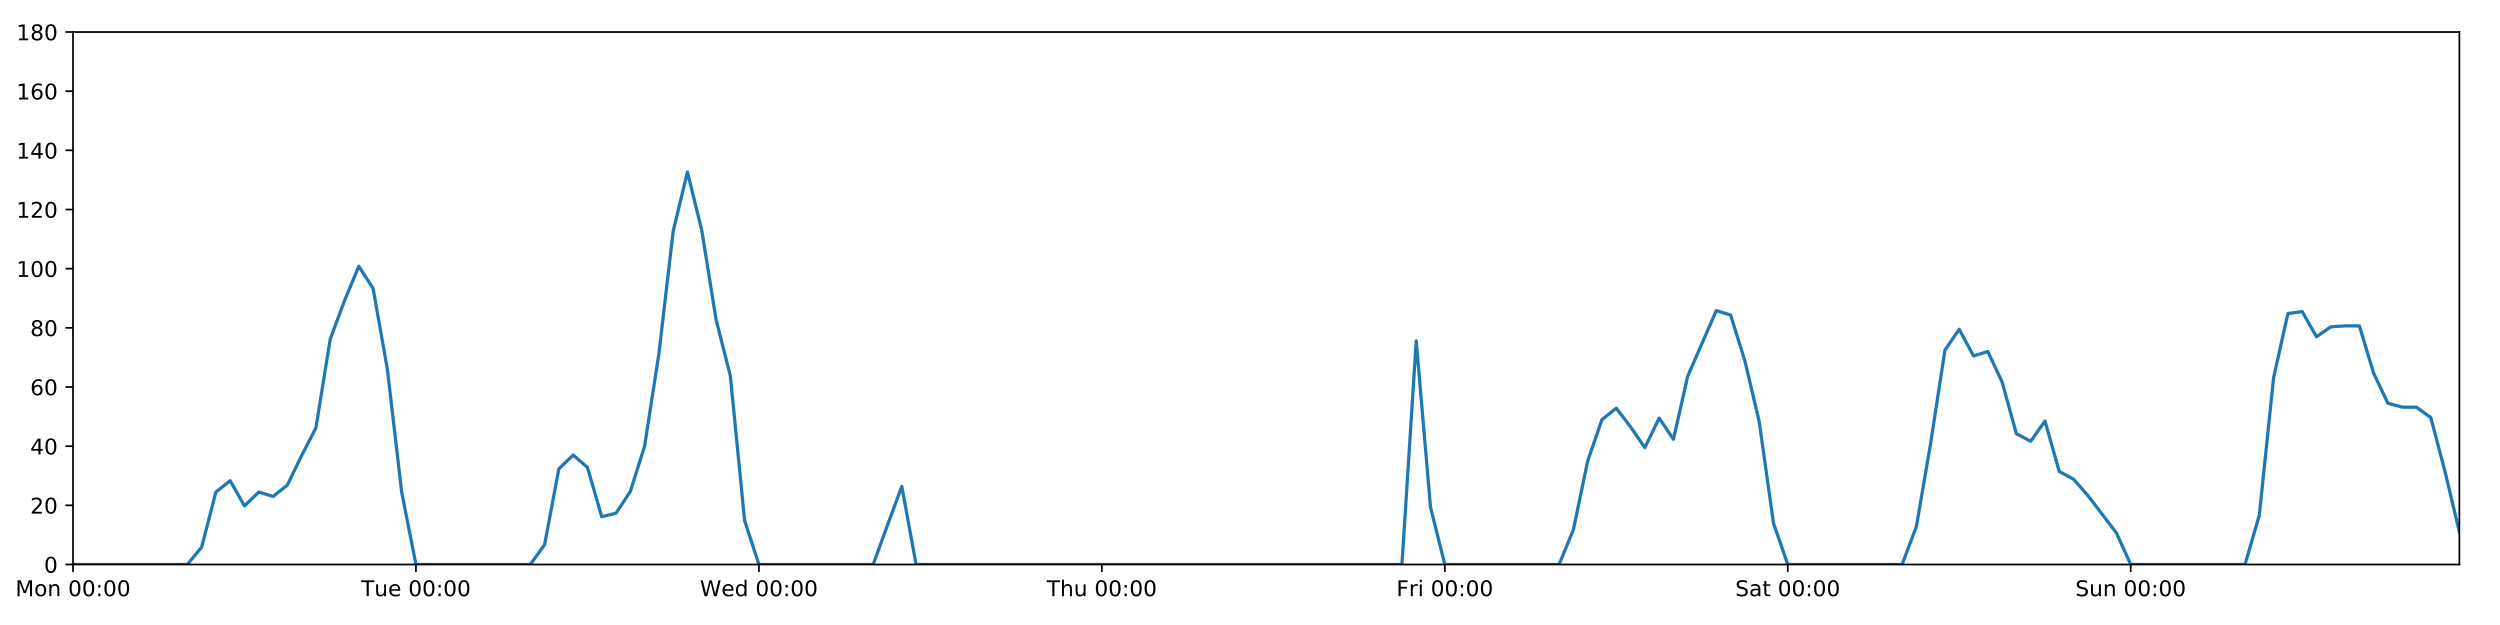
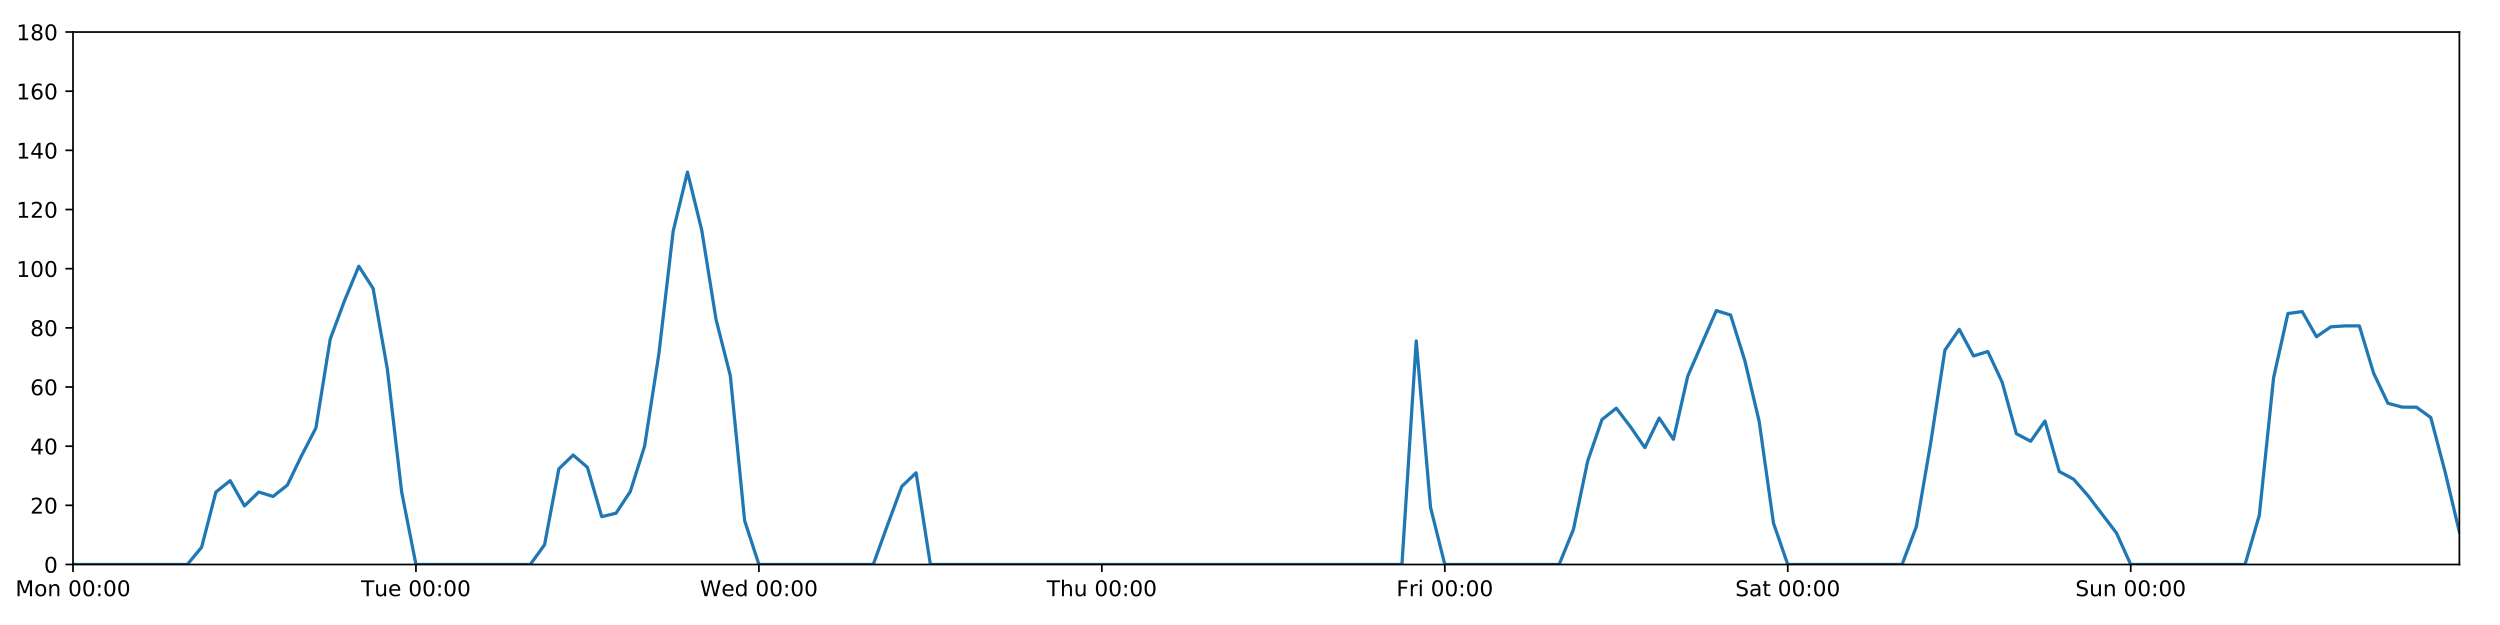
<svg xmlns="http://www.w3.org/2000/svg" xmlns:xlink="http://www.w3.org/1999/xlink" height="288pt" version="1.1" viewBox="0 0 1152 288" width="1152pt">
  <defs>
    <style type="text/css">
*{stroke-linecap:butt;stroke-linejoin:round;}
  </style>
  </defs>
  <g id="figure_1">
    <g id="patch_1">
      <path d="M 0 288  L 1152 288  L 1152 0  L 0 0  z " style="fill:#ffffff;" />
    </g>
    <g id="axes_1">
      <g id="patch_2">
        <path d="M 33.64 260.12  L 1133.28 260.12  L 1133.28 14.76  L 33.64 14.76  z " style="fill:#ffffff;" />
      </g>
      <g id="matplotlib.axis_1">
        <g id="xtick_1">
          <g id="line2d_1">
            <defs>
-               <path d="M 0 0  L 0 3.5  " id="mf3359316e2" style="stroke:#000000;stroke-width:0.8;" />
-             </defs>
-             <g>
-               <use style="stroke:#000000;stroke-width:0.8;" x="33.64" xlink:href="#mf3359316e2" y="260.12" />
+               <path d="M 0 0  L 0 3.5  " id="m77c3f86730" style="stroke:#000000;stroke-width:0.8;" />
+             </defs>
+             <g>
+               <use style="stroke:#000000;stroke-width:0.8;" x="33.64" xlink:href="#m77c3f86730" y="260.12" />
            </g>
          </g>
          <g id="text_1">
            <defs>
              <path d="M 9.812 72.906  L 24.516 72.906  L 43.109 23.297  L 61.812 72.906  L 76.516 72.906  L 76.516 0  L 66.891 0  L 66.891 64.016  L 48.094 14.016  L 38.188 14.016  L 19.391 64.016  L 19.391 0  L 9.812 0  z " id="DejaVuSans-77" />
              <path d="M 30.609 48.391  Q 23.391 48.391 19.188 42.75  Q 14.984 37.109 14.984 27.297  Q 14.984 17.484 19.156 11.844  Q 23.344 6.203 30.609 6.203  Q 37.797 6.203 41.984 11.859  Q 46.188 17.531 46.188 27.297  Q 46.188 37.016 41.984 42.703  Q 37.797 48.391 30.609 48.391  z M 30.609 56  Q 42.328 56 49.016 48.375  Q 55.719 40.766 55.719 27.297  Q 55.719 13.875 49.016 6.219  Q 42.328 -1.422 30.609 -1.422  Q 18.844 -1.422 12.172 6.219  Q 5.516 13.875 5.516 27.297  Q 5.516 40.766 12.172 48.375  Q 18.844 56 30.609 56  z " id="DejaVuSans-111" />
              <path d="M 54.891 33.016  L 54.891 0  L 45.906 0  L 45.906 32.719  Q 45.906 40.484 42.875 44.328  Q 39.844 48.188 33.797 48.188  Q 26.516 48.188 22.312 43.547  Q 18.109 38.922 18.109 30.906  L 18.109 0  L 9.078 0  L 9.078 54.688  L 18.109 54.688  L 18.109 46.188  Q 21.344 51.125 25.703 53.562  Q 30.078 56 35.797 56  Q 45.219 56 50.047 50.172  Q 54.891 44.344 54.891 33.016  z " id="DejaVuSans-110" />
              <path id="DejaVuSans-32" />
              <path d="M 31.781 66.406  Q 24.172 66.406 20.328 58.906  Q 16.5 51.422 16.5 36.375  Q 16.5 21.391 20.328 13.891  Q 24.172 6.391 31.781 6.391  Q 39.453 6.391 43.281 13.891  Q 47.125 21.391 47.125 36.375  Q 47.125 51.422 43.281 58.906  Q 39.453 66.406 31.781 66.406  z M 31.781 74.219  Q 44.047 74.219 50.516 64.516  Q 56.984 54.828 56.984 36.375  Q 56.984 17.969 50.516 8.266  Q 44.047 -1.422 31.781 -1.422  Q 19.531 -1.422 13.062 8.266  Q 6.594 17.969 6.594 36.375  Q 6.594 54.828 13.062 64.516  Q 19.531 74.219 31.781 74.219  z " id="DejaVuSans-48" />
              <path d="M 11.719 12.406  L 22.016 12.406  L 22.016 0  L 11.719 0  z M 11.719 51.703  L 22.016 51.703  L 22.016 39.312  L 11.719 39.312  z " id="DejaVuSans-58" />
            </defs>
            <g transform="translate(7.099375 274.7184)scale(0.1 -0.1)">
              <use xlink:href="#DejaVuSans-77" />
              <use x="86.279" xlink:href="#DejaVuSans-111" />
              <use x="147.461" xlink:href="#DejaVuSans-110" />
              <use x="210.84" xlink:href="#DejaVuSans-32" />
              <use x="242.627" xlink:href="#DejaVuSans-48" />
              <use x="306.25" xlink:href="#DejaVuSans-48" />
              <use x="369.873" xlink:href="#DejaVuSans-58" />
              <use x="403.564" xlink:href="#DejaVuSans-48" />
              <use x="467.188" xlink:href="#DejaVuSans-48" />
            </g>
          </g>
        </g>
        <g id="xtick_2">
          <g id="line2d_2">
            <g>
-               <use style="stroke:#000000;stroke-width:0.8;" x="191.672" xlink:href="#mf3359316e2" y="260.12" />
+               <use style="stroke:#000000;stroke-width:0.8;" x="191.672" xlink:href="#m77c3f86730" y="260.12" />
            </g>
          </g>
          <g id="text_2">
            <defs>
              <path d="M -0.297 72.906  L 61.375 72.906  L 61.375 64.594  L 35.5 64.594  L 35.5 0  L 25.594 0  L 25.594 64.594  L -0.297 64.594  z " id="DejaVuSans-84" />
              <path d="M 8.5 21.578  L 8.5 54.688  L 17.484 54.688  L 17.484 21.922  Q 17.484 14.156 20.5 10.266  Q 23.531 6.391 29.594 6.391  Q 36.859 6.391 41.078 11.031  Q 45.312 15.672 45.312 23.688  L 45.312 54.688  L 54.297 54.688  L 54.297 0  L 45.312 0  L 45.312 8.406  Q 42.047 3.422 37.719 1  Q 33.406 -1.422 27.688 -1.422  Q 18.266 -1.422 13.375 4.438  Q 8.5 10.297 8.5 21.578  z M 31.109 56  z " id="DejaVuSans-117" />
              <path d="M 56.203 29.594  L 56.203 25.203  L 14.891 25.203  Q 15.484 15.922 20.484 11.062  Q 25.484 6.203 34.422 6.203  Q 39.594 6.203 44.453 7.469  Q 49.312 8.734 54.109 11.281  L 54.109 2.781  Q 49.266 0.734 44.188 -0.344  Q 39.109 -1.422 33.891 -1.422  Q 20.797 -1.422 13.156 6.188  Q 5.516 13.812 5.516 26.812  Q 5.516 40.234 12.766 48.109  Q 20.016 56 32.328 56  Q 43.359 56 49.781 48.891  Q 56.203 41.797 56.203 29.594  z M 47.219 32.234  Q 47.125 39.594 43.094 43.984  Q 39.062 48.391 32.422 48.391  Q 24.906 48.391 20.391 44.141  Q 15.875 39.891 15.188 32.172  z " id="DejaVuSans-101" />
            </defs>
            <g transform="translate(166.3862 274.7184)scale(0.1 -0.1)">
              <use xlink:href="#DejaVuSans-84" />
              <use x="60.85" xlink:href="#DejaVuSans-117" />
              <use x="124.229" xlink:href="#DejaVuSans-101" />
              <use x="185.752" xlink:href="#DejaVuSans-32" />
              <use x="217.539" xlink:href="#DejaVuSans-48" />
              <use x="281.162" xlink:href="#DejaVuSans-48" />
              <use x="344.785" xlink:href="#DejaVuSans-58" />
              <use x="378.477" xlink:href="#DejaVuSans-48" />
              <use x="442.1" xlink:href="#DejaVuSans-48" />
            </g>
          </g>
        </g>
        <g id="xtick_3">
          <g id="line2d_3">
            <g>
-               <use style="stroke:#000000;stroke-width:0.8;" x="349.704" xlink:href="#mf3359316e2" y="260.12" />
+               <use style="stroke:#000000;stroke-width:0.8;" x="349.704" xlink:href="#m77c3f86730" y="260.12" />
            </g>
          </g>
          <g id="text_3">
            <defs>
              <path d="M 3.328 72.906  L 13.281 72.906  L 28.609 11.281  L 43.891 72.906  L 54.984 72.906  L 70.312 11.281  L 85.594 72.906  L 95.609 72.906  L 77.297 0  L 64.891 0  L 49.516 63.281  L 33.984 0  L 21.578 0  z " id="DejaVuSans-87" />
              <path d="M 45.406 46.391  L 45.406 75.984  L 54.391 75.984  L 54.391 0  L 45.406 0  L 45.406 8.203  Q 42.578 3.328 38.25 0.953  Q 33.938 -1.422 27.875 -1.422  Q 17.969 -1.422 11.734 6.484  Q 5.516 14.406 5.516 27.297  Q 5.516 40.188 11.734 48.094  Q 17.969 56 27.875 56  Q 33.938 56 38.25 53.625  Q 42.578 51.266 45.406 46.391  z M 14.797 27.297  Q 14.797 17.391 18.875 11.75  Q 22.953 6.109 30.078 6.109  Q 37.203 6.109 41.297 11.75  Q 45.406 17.391 45.406 27.297  Q 45.406 37.203 41.297 42.844  Q 37.203 48.484 30.078 48.484  Q 22.953 48.484 18.875 42.844  Q 14.797 37.203 14.797 27.297  z " id="DejaVuSans-100" />
            </defs>
            <g transform="translate(322.5151 274.7184)scale(0.1 -0.1)">
              <use xlink:href="#DejaVuSans-87" />
              <use x="98.799" xlink:href="#DejaVuSans-101" />
              <use x="160.322" xlink:href="#DejaVuSans-100" />
              <use x="223.799" xlink:href="#DejaVuSans-32" />
              <use x="255.586" xlink:href="#DejaVuSans-48" />
              <use x="319.209" xlink:href="#DejaVuSans-48" />
              <use x="382.832" xlink:href="#DejaVuSans-58" />
              <use x="416.523" xlink:href="#DejaVuSans-48" />
              <use x="480.146" xlink:href="#DejaVuSans-48" />
            </g>
          </g>
        </g>
        <g id="xtick_4">
          <g id="line2d_4">
            <g>
-               <use style="stroke:#000000;stroke-width:0.8;" x="507.736" xlink:href="#mf3359316e2" y="260.12" />
+               <use style="stroke:#000000;stroke-width:0.8;" x="507.736" xlink:href="#m77c3f86730" y="260.12" />
            </g>
          </g>
          <g id="text_4">
            <defs>
              <path d="M 54.891 33.016  L 54.891 0  L 45.906 0  L 45.906 32.719  Q 45.906 40.484 42.875 44.328  Q 39.844 48.188 33.797 48.188  Q 26.516 48.188 22.312 43.547  Q 18.109 38.922 18.109 30.906  L 18.109 0  L 9.078 0  L 9.078 75.984  L 18.109 75.984  L 18.109 46.188  Q 21.344 51.125 25.703 53.562  Q 30.078 56 35.797 56  Q 45.219 56 50.047 50.172  Q 54.891 44.344 54.891 33.016  z " id="DejaVuSans-104" />
            </defs>
            <g transform="translate(482.3464 274.7184)scale(0.1 -0.1)">
              <use xlink:href="#DejaVuSans-84" />
              <use x="61.084" xlink:href="#DejaVuSans-104" />
              <use x="124.463" xlink:href="#DejaVuSans-117" />
              <use x="187.842" xlink:href="#DejaVuSans-32" />
              <use x="219.629" xlink:href="#DejaVuSans-48" />
              <use x="283.252" xlink:href="#DejaVuSans-48" />
              <use x="346.875" xlink:href="#DejaVuSans-58" />
              <use x="380.566" xlink:href="#DejaVuSans-48" />
              <use x="444.189" xlink:href="#DejaVuSans-48" />
            </g>
          </g>
        </g>
        <g id="xtick_5">
          <g id="line2d_5">
            <g>
-               <use style="stroke:#000000;stroke-width:0.8;" x="665.768" xlink:href="#mf3359316e2" y="260.12" />
+               <use style="stroke:#000000;stroke-width:0.8;" x="665.768" xlink:href="#m77c3f86730" y="260.12" />
            </g>
          </g>
          <g id="text_5">
            <defs>
              <path d="M 9.812 72.906  L 51.703 72.906  L 51.703 64.594  L 19.672 64.594  L 19.672 43.109  L 48.578 43.109  L 48.578 34.812  L 19.672 34.812  L 19.672 0  L 9.812 0  z " id="DejaVuSans-70" />
              <path d="M 41.109 46.297  Q 39.594 47.172 37.812 47.578  Q 36.031 48 33.891 48  Q 26.266 48 22.188 43.047  Q 18.109 38.094 18.109 28.812  L 18.109 0  L 9.078 0  L 9.078 54.688  L 18.109 54.688  L 18.109 46.188  Q 20.953 51.172 25.484 53.578  Q 30.031 56 36.531 56  Q 37.453 56 38.578 55.875  Q 39.703 55.766 41.062 55.516  z " id="DejaVuSans-114" />
              <path d="M 9.422 54.688  L 18.406 54.688  L 18.406 0  L 9.422 0  z M 9.422 75.984  L 18.406 75.984  L 18.406 64.594  L 9.422 64.594  z " id="DejaVuSans-105" />
            </defs>
            <g transform="translate(643.4551 274.7184)scale(0.1 -0.1)">
              <use xlink:href="#DejaVuSans-70" />
              <use x="57.41" xlink:href="#DejaVuSans-114" />
              <use x="98.523" xlink:href="#DejaVuSans-105" />
              <use x="126.307" xlink:href="#DejaVuSans-32" />
              <use x="158.094" xlink:href="#DejaVuSans-48" />
              <use x="221.717" xlink:href="#DejaVuSans-48" />
              <use x="285.34" xlink:href="#DejaVuSans-58" />
              <use x="319.031" xlink:href="#DejaVuSans-48" />
              <use x="382.654" xlink:href="#DejaVuSans-48" />
            </g>
          </g>
        </g>
        <g id="xtick_6">
          <g id="line2d_6">
            <g>
-               <use style="stroke:#000000;stroke-width:0.8;" x="823.8" xlink:href="#mf3359316e2" y="260.12" />
+               <use style="stroke:#000000;stroke-width:0.8;" x="823.8" xlink:href="#m77c3f86730" y="260.12" />
            </g>
          </g>
          <g id="text_6">
            <defs>
              <path d="M 53.516 70.516  L 53.516 60.891  Q 47.906 63.578 42.922 64.891  Q 37.938 66.219 33.297 66.219  Q 25.25 66.219 20.875 63.094  Q 16.5 59.969 16.5 54.203  Q 16.5 49.359 19.406 46.891  Q 22.312 44.438 30.422 42.922  L 36.375 41.703  Q 47.406 39.594 52.656 34.297  Q 57.906 29 57.906 20.125  Q 57.906 9.516 50.797 4.047  Q 43.703 -1.422 29.984 -1.422  Q 24.812 -1.422 18.969 -0.25  Q 13.141 0.922 6.891 3.219  L 6.891 13.375  Q 12.891 10.016 18.656 8.297  Q 24.422 6.594 29.984 6.594  Q 38.422 6.594 43.016 9.906  Q 47.609 13.234 47.609 19.391  Q 47.609 24.75 44.312 27.781  Q 41.016 30.812 33.5 32.328  L 27.484 33.5  Q 16.453 35.688 11.516 40.375  Q 6.594 45.062 6.594 53.422  Q 6.594 63.094 13.406 68.656  Q 20.219 74.219 32.172 74.219  Q 37.312 74.219 42.625 73.281  Q 47.953 72.359 53.516 70.516  z " id="DejaVuSans-83" />
              <path d="M 34.281 27.484  Q 23.391 27.484 19.188 25  Q 14.984 22.516 14.984 16.5  Q 14.984 11.719 18.141 8.906  Q 21.297 6.109 26.703 6.109  Q 34.188 6.109 38.703 11.406  Q 43.219 16.703 43.219 25.484  L 43.219 27.484  z M 52.203 31.203  L 52.203 0  L 43.219 0  L 43.219 8.297  Q 40.141 3.328 35.547 0.953  Q 30.953 -1.422 24.312 -1.422  Q 15.922 -1.422 10.953 3.297  Q 6 8.016 6 15.922  Q 6 25.141 12.172 29.828  Q 18.359 34.516 30.609 34.516  L 43.219 34.516  L 43.219 35.406  Q 43.219 41.609 39.141 45  Q 35.062 48.391 27.688 48.391  Q 23 48.391 18.547 47.266  Q 14.109 46.141 10.016 43.891  L 10.016 52.203  Q 14.938 54.109 19.578 55.047  Q 24.219 56 28.609 56  Q 40.484 56 46.344 49.844  Q 52.203 43.703 52.203 31.203  z " id="DejaVuSans-97" />
              <path d="M 18.312 70.219  L 18.312 54.688  L 36.812 54.688  L 36.812 47.703  L 18.312 47.703  L 18.312 18.016  Q 18.312 11.328 20.141 9.422  Q 21.969 7.516 27.594 7.516  L 36.812 7.516  L 36.812 0  L 27.594 0  Q 17.188 0 13.234 3.875  Q 9.281 7.766 9.281 18.016  L 9.281 47.703  L 2.688 47.703  L 2.688 54.688  L 9.281 54.688  L 9.281 70.219  z " id="DejaVuSans-116" />
            </defs>
            <g transform="translate(799.6036 274.7184)scale(0.1 -0.1)">
              <use xlink:href="#DejaVuSans-83" />
              <use x="63.477" xlink:href="#DejaVuSans-97" />
              <use x="124.756" xlink:href="#DejaVuSans-116" />
              <use x="163.965" xlink:href="#DejaVuSans-32" />
              <use x="195.752" xlink:href="#DejaVuSans-48" />
              <use x="259.375" xlink:href="#DejaVuSans-48" />
              <use x="322.998" xlink:href="#DejaVuSans-58" />
              <use x="356.689" xlink:href="#DejaVuSans-48" />
              <use x="420.312" xlink:href="#DejaVuSans-48" />
            </g>
          </g>
        </g>
        <g id="xtick_7">
          <g id="line2d_7">
            <g>
-               <use style="stroke:#000000;stroke-width:0.8;" x="981.833" xlink:href="#mf3359316e2" y="260.12" />
+               <use style="stroke:#000000;stroke-width:0.8;" x="981.833" xlink:href="#m77c3f86730" y="260.12" />
            </g>
          </g>
          <g id="text_7">
            <g transform="translate(956.3224 274.7184)scale(0.1 -0.1)">
              <use xlink:href="#DejaVuSans-83" />
              <use x="63.477" xlink:href="#DejaVuSans-117" />
              <use x="126.855" xlink:href="#DejaVuSans-110" />
              <use x="190.234" xlink:href="#DejaVuSans-32" />
              <use x="222.021" xlink:href="#DejaVuSans-48" />
              <use x="285.645" xlink:href="#DejaVuSans-48" />
              <use x="349.268" xlink:href="#DejaVuSans-58" />
              <use x="382.959" xlink:href="#DejaVuSans-48" />
              <use x="446.582" xlink:href="#DejaVuSans-48" />
            </g>
          </g>
        </g>
      </g>
      <g id="matplotlib.axis_2">
        <g id="ytick_1">
          <g id="line2d_8">
            <defs>
-               <path d="M 0 0  L -3.5 0  " id="m1f5666da15" style="stroke:#000000;stroke-width:0.8;" />
-             </defs>
-             <g>
-               <use style="stroke:#000000;stroke-width:0.8;" x="33.64" xlink:href="#m1f5666da15" y="260.12" />
+               <path d="M 0 0  L -3.5 0  " id="mcca325fcf0" style="stroke:#000000;stroke-width:0.8;" />
+             </defs>
+             <g>
+               <use style="stroke:#000000;stroke-width:0.8;" x="33.64" xlink:href="#mcca325fcf0" y="260.12" />
            </g>
          </g>
          <g id="text_8">
            <g transform="translate(20.2775 263.9192)scale(0.1 -0.1)">
              <use xlink:href="#DejaVuSans-48" />
            </g>
          </g>
        </g>
        <g id="ytick_2">
          <g id="line2d_9">
            <g>
-               <use style="stroke:#000000;stroke-width:0.8;" x="33.64" xlink:href="#m1f5666da15" y="232.858" />
+               <use style="stroke:#000000;stroke-width:0.8;" x="33.64" xlink:href="#mcca325fcf0" y="232.858" />
            </g>
          </g>
          <g id="text_9">
            <defs>
              <path d="M 19.188 8.297  L 53.609 8.297  L 53.609 0  L 7.328 0  L 7.328 8.297  Q 12.938 14.109 22.625 23.891  Q 32.328 33.688 34.812 36.531  Q 39.547 41.844 41.422 45.531  Q 43.312 49.219 43.312 52.781  Q 43.312 58.594 39.234 62.25  Q 35.156 65.922 28.609 65.922  Q 23.969 65.922 18.812 64.312  Q 13.672 62.703 7.812 59.422  L 7.812 69.391  Q 13.766 71.781 18.938 73  Q 24.125 74.219 28.422 74.219  Q 39.75 74.219 46.484 68.547  Q 53.219 62.891 53.219 53.422  Q 53.219 48.922 51.531 44.891  Q 49.859 40.875 45.406 35.406  Q 44.188 33.984 37.641 27.219  Q 31.109 20.453 19.188 8.297  z " id="DejaVuSans-50" />
            </defs>
            <g transform="translate(13.915 236.657)scale(0.1 -0.1)">
              <use xlink:href="#DejaVuSans-50" />
              <use x="63.623" xlink:href="#DejaVuSans-48" />
            </g>
          </g>
        </g>
        <g id="ytick_3">
          <g id="line2d_10">
            <g>
-               <use style="stroke:#000000;stroke-width:0.8;" x="33.64" xlink:href="#m1f5666da15" y="205.596" />
+               <use style="stroke:#000000;stroke-width:0.8;" x="33.64" xlink:href="#mcca325fcf0" y="205.596" />
            </g>
          </g>
          <g id="text_10">
            <defs>
              <path d="M 37.797 64.312  L 12.891 25.391  L 37.797 25.391  z M 35.203 72.906  L 47.609 72.906  L 47.609 25.391  L 58.016 25.391  L 58.016 17.188  L 47.609 17.188  L 47.609 0  L 37.797 0  L 37.797 17.188  L 4.891 17.188  L 4.891 26.703  z " id="DejaVuSans-52" />
            </defs>
            <g transform="translate(13.915 209.3948)scale(0.1 -0.1)">
              <use xlink:href="#DejaVuSans-52" />
              <use x="63.623" xlink:href="#DejaVuSans-48" />
            </g>
          </g>
        </g>
        <g id="ytick_4">
          <g id="line2d_11">
            <g>
-               <use style="stroke:#000000;stroke-width:0.8;" x="33.64" xlink:href="#m1f5666da15" y="178.333" />
+               <use style="stroke:#000000;stroke-width:0.8;" x="33.64" xlink:href="#mcca325fcf0" y="178.333" />
            </g>
          </g>
          <g id="text_11">
            <defs>
              <path d="M 33.016 40.375  Q 26.375 40.375 22.484 35.828  Q 18.609 31.297 18.609 23.391  Q 18.609 15.531 22.484 10.953  Q 26.375 6.391 33.016 6.391  Q 39.656 6.391 43.531 10.953  Q 47.406 15.531 47.406 23.391  Q 47.406 31.297 43.531 35.828  Q 39.656 40.375 33.016 40.375  z M 52.594 71.297  L 52.594 62.312  Q 48.875 64.062 45.094 64.984  Q 41.312 65.922 37.594 65.922  Q 27.828 65.922 22.672 59.328  Q 17.531 52.734 16.797 39.406  Q 19.672 43.656 24.016 45.922  Q 28.375 48.188 33.594 48.188  Q 44.578 48.188 50.953 41.516  Q 57.328 34.859 57.328 23.391  Q 57.328 12.156 50.688 5.359  Q 44.047 -1.422 33.016 -1.422  Q 20.359 -1.422 13.672 8.266  Q 6.984 17.969 6.984 36.375  Q 6.984 53.656 15.188 63.938  Q 23.391 74.219 37.203 74.219  Q 40.922 74.219 44.703 73.484  Q 48.484 72.75 52.594 71.297  z " id="DejaVuSans-54" />
            </defs>
            <g transform="translate(13.915 182.1326)scale(0.1 -0.1)">
              <use xlink:href="#DejaVuSans-54" />
              <use x="63.623" xlink:href="#DejaVuSans-48" />
            </g>
          </g>
        </g>
        <g id="ytick_5">
          <g id="line2d_12">
            <g>
-               <use style="stroke:#000000;stroke-width:0.8;" x="33.64" xlink:href="#m1f5666da15" y="151.071" />
+               <use style="stroke:#000000;stroke-width:0.8;" x="33.64" xlink:href="#mcca325fcf0" y="151.071" />
            </g>
          </g>
          <g id="text_12">
            <defs>
              <path d="M 31.781 34.625  Q 24.75 34.625 20.719 30.859  Q 16.703 27.094 16.703 20.516  Q 16.703 13.922 20.719 10.156  Q 24.75 6.391 31.781 6.391  Q 38.812 6.391 42.859 10.172  Q 46.922 13.969 46.922 20.516  Q 46.922 27.094 42.891 30.859  Q 38.875 34.625 31.781 34.625  z M 21.922 38.812  Q 15.578 40.375 12.031 44.719  Q 8.5 49.078 8.5 55.328  Q 8.5 64.062 14.719 69.141  Q 20.953 74.219 31.781 74.219  Q 42.672 74.219 48.875 69.141  Q 55.078 64.062 55.078 55.328  Q 55.078 49.078 51.531 44.719  Q 48 40.375 41.703 38.812  Q 48.828 37.156 52.797 32.312  Q 56.781 27.484 56.781 20.516  Q 56.781 9.906 50.312 4.234  Q 43.844 -1.422 31.781 -1.422  Q 19.734 -1.422 13.25 4.234  Q 6.781 9.906 6.781 20.516  Q 6.781 27.484 10.781 32.312  Q 14.797 37.156 21.922 38.812  z M 18.312 54.391  Q 18.312 48.734 21.844 45.562  Q 25.391 42.391 31.781 42.391  Q 38.141 42.391 41.719 45.562  Q 45.312 48.734 45.312 54.391  Q 45.312 60.062 41.719 63.234  Q 38.141 66.406 31.781 66.406  Q 25.391 66.406 21.844 63.234  Q 18.312 60.062 18.312 54.391  z " id="DejaVuSans-56" />
            </defs>
            <g transform="translate(13.915 154.8703)scale(0.1 -0.1)">
              <use xlink:href="#DejaVuSans-56" />
              <use x="63.623" xlink:href="#DejaVuSans-48" />
            </g>
          </g>
        </g>
        <g id="ytick_6">
          <g id="line2d_13">
            <g>
-               <use style="stroke:#000000;stroke-width:0.8;" x="33.64" xlink:href="#m1f5666da15" y="123.809" />
+               <use style="stroke:#000000;stroke-width:0.8;" x="33.64" xlink:href="#mcca325fcf0" y="123.809" />
            </g>
          </g>
          <g id="text_13">
            <defs>
              <path d="M 12.406 8.297  L 28.516 8.297  L 28.516 63.922  L 10.984 60.406  L 10.984 69.391  L 28.422 72.906  L 38.281 72.906  L 38.281 8.297  L 54.391 8.297  L 54.391 0  L 12.406 0  z " id="DejaVuSans-49" />
            </defs>
            <g transform="translate(7.5525 127.6081)scale(0.1 -0.1)">
              <use xlink:href="#DejaVuSans-49" />
              <use x="63.623" xlink:href="#DejaVuSans-48" />
              <use x="127.246" xlink:href="#DejaVuSans-48" />
            </g>
          </g>
        </g>
        <g id="ytick_7">
          <g id="line2d_14">
            <g>
-               <use style="stroke:#000000;stroke-width:0.8;" x="33.64" xlink:href="#m1f5666da15" y="96.547" />
+               <use style="stroke:#000000;stroke-width:0.8;" x="33.64" xlink:href="#mcca325fcf0" y="96.547" />
            </g>
          </g>
          <g id="text_14">
            <g transform="translate(7.5525 100.3459)scale(0.1 -0.1)">
              <use xlink:href="#DejaVuSans-49" />
              <use x="63.623" xlink:href="#DejaVuSans-50" />
              <use x="127.246" xlink:href="#DejaVuSans-48" />
            </g>
          </g>
        </g>
        <g id="ytick_8">
          <g id="line2d_15">
            <g>
-               <use style="stroke:#000000;stroke-width:0.8;" x="33.64" xlink:href="#m1f5666da15" y="69.284" />
+               <use style="stroke:#000000;stroke-width:0.8;" x="33.64" xlink:href="#mcca325fcf0" y="69.284" />
            </g>
          </g>
          <g id="text_15">
            <g transform="translate(7.5525 73.08366)scale(0.1 -0.1)">
              <use xlink:href="#DejaVuSans-49" />
              <use x="63.623" xlink:href="#DejaVuSans-52" />
              <use x="127.246" xlink:href="#DejaVuSans-48" />
            </g>
          </g>
        </g>
        <g id="ytick_9">
          <g id="line2d_16">
            <g>
-               <use style="stroke:#000000;stroke-width:0.8;" x="33.64" xlink:href="#m1f5666da15" y="42.022" />
+               <use style="stroke:#000000;stroke-width:0.8;" x="33.64" xlink:href="#mcca325fcf0" y="42.022" />
            </g>
          </g>
          <g id="text_16">
            <g transform="translate(7.5525 45.82144)scale(0.1 -0.1)">
              <use xlink:href="#DejaVuSans-49" />
              <use x="63.623" xlink:href="#DejaVuSans-54" />
              <use x="127.246" xlink:href="#DejaVuSans-48" />
            </g>
          </g>
        </g>
        <g id="ytick_10">
          <g id="line2d_17">
            <g>
-               <use style="stroke:#000000;stroke-width:0.8;" x="33.64" xlink:href="#m1f5666da15" y="14.76" />
+               <use style="stroke:#000000;stroke-width:0.8;" x="33.64" xlink:href="#mcca325fcf0" y="14.76" />
            </g>
          </g>
          <g id="text_17">
            <g transform="translate(7.5525 18.55922)scale(0.1 -0.1)">
              <use xlink:href="#DejaVuSans-49" />
              <use x="63.623" xlink:href="#DejaVuSans-56" />
              <use x="127.246" xlink:href="#DejaVuSans-48" />
            </g>
          </g>
        </g>
      </g>
      <g id="line2d_18">
-         <path clip-path="url(#p0d34c8c79c)" d="M 33.64 260.12  L 86.317 260.12  L 92.902 252.169  L 99.487 226.724  L 106.071 221.499  L 112.656 233.13  L 119.241 226.724  L 125.825 228.768  L 132.41 223.543  L 138.995 209.912  L 145.579 197.19  L 152.164 156.251  L 158.749 138.576  L 165.333 122.673  L 171.918 132.896  L 178.503 170.155  L 185.087 226.724  L 191.672 260.12  L 244.349 260.12  L 250.934 251.033  L 257.519 216.046  L 264.103 209.685  L 270.688 215.365  L 277.273 238.083  L 283.857 236.493  L 290.442 226.497  L 297.027 205.596  L 303.611 163.066  L 310.196 106.543  L 316.781 79.281  L 323.366 106.088  L 329.95 147.209  L 336.535 173.154  L 343.12 239.901  L 349.704 260.12  L 402.382 260.12  L 408.966 241.945  L 415.551 224.134  L 422.136 260.12  L 646.014 260.12  L 652.599 157.108  L 659.184 233.767  L 665.768 260.12  L 718.446 260.12  L 725.03 243.99  L 731.615 212.411  L 738.2 193.328  L 744.784 188.102  L 751.369 196.735  L 757.954 206.277  L 764.538 192.646  L 771.123 202.415  L 777.708 173.335  L 790.877 143.12  L 797.462 145.164  L 804.046 166.293  L 810.631 194.236  L 817.216 241.036  L 823.8 260.12  L 876.478 260.12  L 883.063 242.627  L 889.647 204.232  L 896.232 161.294  L 902.817 151.753  L 909.401 164.021  L 915.986 161.976  L 922.571 176.061  L 929.155 199.87  L 935.74 203.324  L 942.325 194.009  L 948.909 217.279  L 955.494 220.817  L 962.079 228.314  L 975.248 245.58  L 981.833 260.12  L 1034.51 260.12  L 1041.095 237.401  L 1047.679 174.017  L 1054.264 144.483  L 1060.849 143.574  L 1067.433 155.16  L 1074.018 150.617  L 1080.603 150.162  L 1087.187 150.162  L 1093.772 171.972  L 1100.357 185.83  L 1106.941 187.602  L 1113.526 187.648  L 1120.111 192.419  L 1126.695 217.409  L 1133.28 245.126  L 1133.28 245.126  " style="fill:none;stroke:#1f77b4;stroke-linecap:square;stroke-width:1.5;" />
+         <path clip-path="url(#p4554236a12)" d="M 33.64 260.12  L 86.317 260.12  L 92.902 252.169  L 99.487 226.724  L 106.071 221.499  L 112.656 233.13  L 119.241 226.724  L 125.825 228.768  L 132.41 223.543  L 138.995 209.912  L 145.579 197.19  L 152.164 156.251  L 158.749 138.576  L 165.333 122.673  L 171.918 132.896  L 178.503 170.155  L 185.087 226.724  L 191.672 260.12  L 244.349 260.12  L 250.934 251.033  L 257.519 216.046  L 264.103 209.685  L 270.688 215.365  L 277.273 238.083  L 283.857 236.493  L 290.442 226.497  L 297.027 205.596  L 303.611 163.066  L 310.196 106.543  L 316.781 79.281  L 323.366 106.088  L 329.95 147.209  L 336.535 173.154  L 343.12 239.901  L 349.704 260.12  L 402.382 260.12  L 408.966 241.945  L 415.551 224.134  L 422.136 217.864  L 428.72 260.12  L 646.014 260.12  L 652.599 157.108  L 659.184 233.767  L 665.768 260.12  L 718.446 260.12  L 725.03 243.99  L 731.615 212.411  L 738.2 193.328  L 744.784 188.102  L 751.369 196.735  L 757.954 206.277  L 764.538 192.646  L 771.123 202.415  L 777.708 173.335  L 790.877 143.12  L 797.462 145.164  L 804.046 166.293  L 810.631 194.236  L 817.216 241.036  L 823.8 260.12  L 876.478 260.12  L 883.063 242.627  L 889.647 204.232  L 896.232 161.294  L 902.817 151.753  L 909.401 164.021  L 915.986 161.976  L 922.571 176.061  L 929.155 199.87  L 935.74 203.324  L 942.325 194.009  L 948.909 217.279  L 955.494 220.817  L 962.079 228.314  L 975.248 245.58  L 981.833 260.12  L 1034.51 260.12  L 1041.095 237.401  L 1047.679 174.017  L 1054.264 144.483  L 1060.849 143.574  L 1067.433 155.16  L 1074.018 150.617  L 1080.603 150.162  L 1087.187 150.162  L 1093.772 171.972  L 1100.357 185.83  L 1106.941 187.602  L 1113.526 187.648  L 1120.111 192.419  L 1126.695 217.409  L 1133.28 245.126  L 1133.28 245.126  " style="fill:none;stroke:#1f77b4;stroke-linecap:square;stroke-width:1.5;" />
      </g>
      <g id="patch_3">
        <path d="M 33.64 260.12  L 33.64 14.76  " style="fill:none;stroke:#000000;stroke-linecap:square;stroke-linejoin:miter;stroke-width:0.8;" />
      </g>
      <g id="patch_4">
        <path d="M 1133.28 260.12  L 1133.28 14.76  " style="fill:none;stroke:#000000;stroke-linecap:square;stroke-linejoin:miter;stroke-width:0.8;" />
      </g>
      <g id="patch_5">
        <path d="M 33.64 260.12  L 1133.28 260.12  " style="fill:none;stroke:#000000;stroke-linecap:square;stroke-linejoin:miter;stroke-width:0.8;" />
      </g>
      <g id="patch_6">
        <path d="M 33.64 14.76  L 1133.28 14.76  " style="fill:none;stroke:#000000;stroke-linecap:square;stroke-linejoin:miter;stroke-width:0.8;" />
      </g>
    </g>
  </g>
  <defs>
-     <clipPath id="p0d34c8c79c">
+     <clipPath id="p4554236a12">
      <rect height="245.36" width="1099.64" x="33.64" y="14.76" />
    </clipPath>
  </defs>
</svg>
